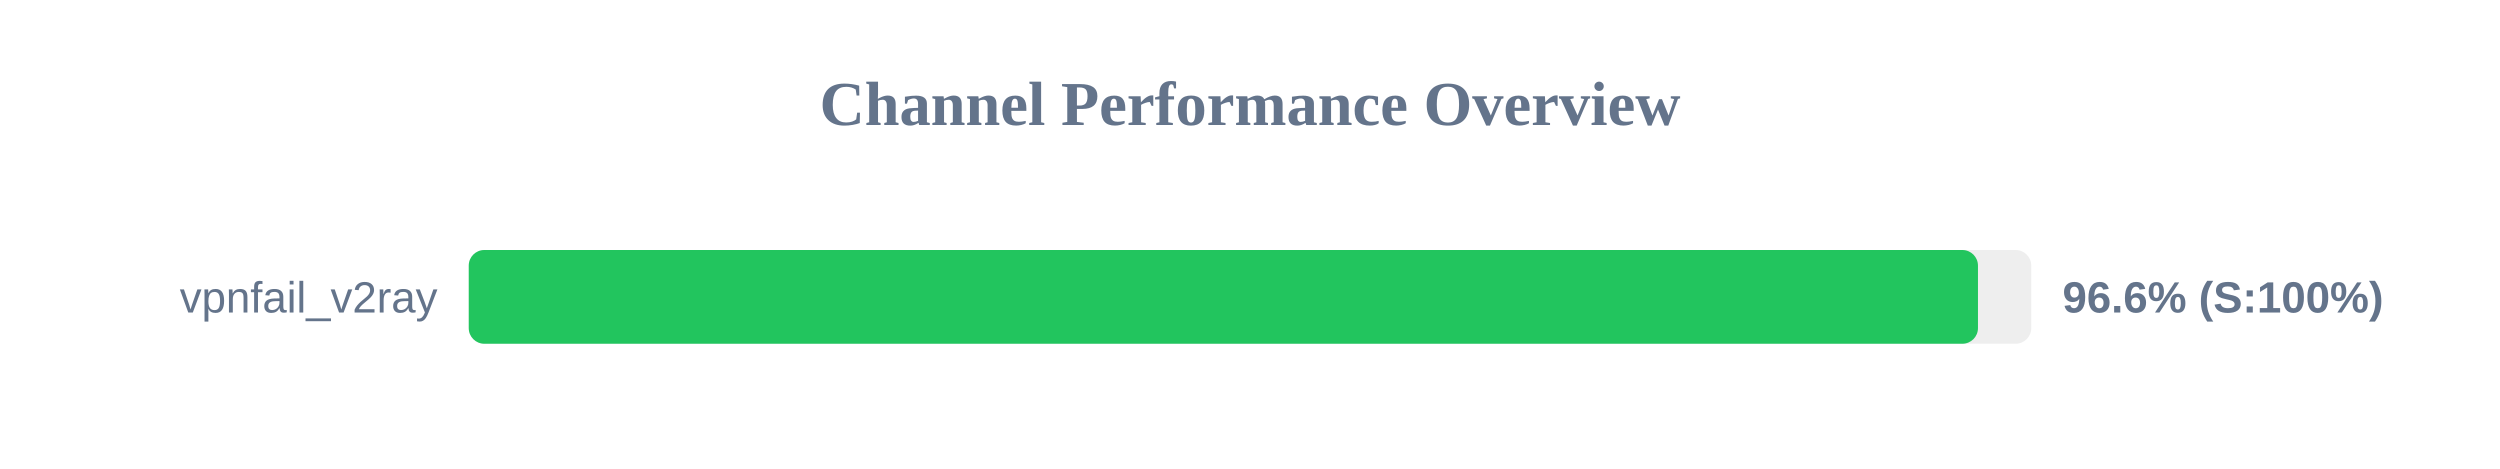
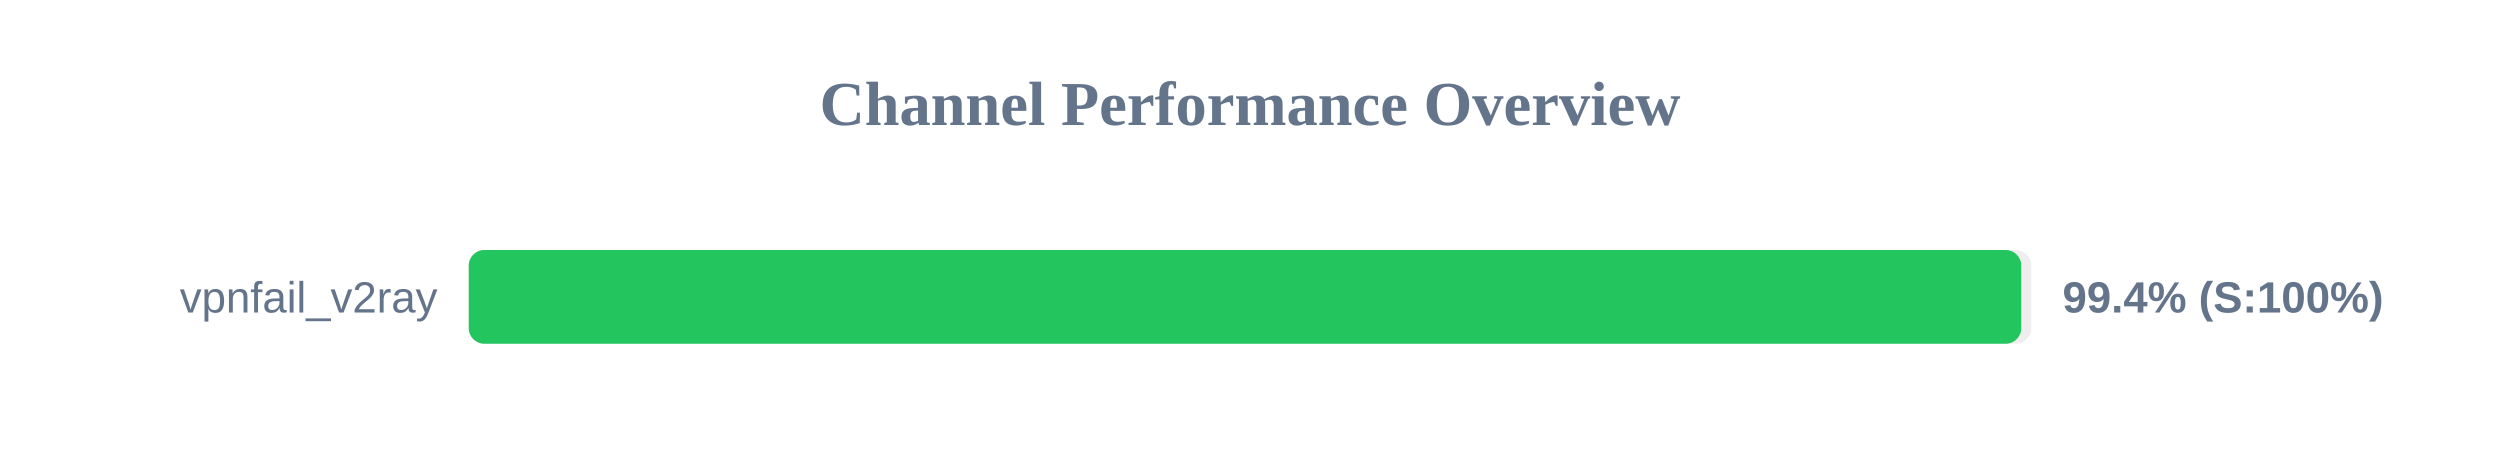
<svg xmlns="http://www.w3.org/2000/svg" width="800" height="150" version="1.1">
  <style>
        .row { font: 14px Arial; fill: #64748b; }
        .score { font: bold 14px Arial; fill: #64748b; }
    </style>
  <text x="400" y="40" text-anchor="middle" font-size="20px" font-weight="bold" fill="#64748b">Channel Performance Overview</text>
  <rect x="150" y="80" width="500" height="30" fill="#eee" rx="5" />
-   <rect x="150" y="80" width="482.95" height="30" fill="#22c55e" rx="5" />
+   <rect x="150" y="80" width="496.8" height="30" fill="#22c55e" rx="5" />
  <text x="140" y="100" text-anchor="end" class="row">vpnfail_v2ray</text>
-   <text x="660" y="100" text-anchor="start" class="score">96.6% (S:100%)</text>
+   <text x="660" y="100" text-anchor="start" class="score">99.4% (S:100%)</text>
</svg>
